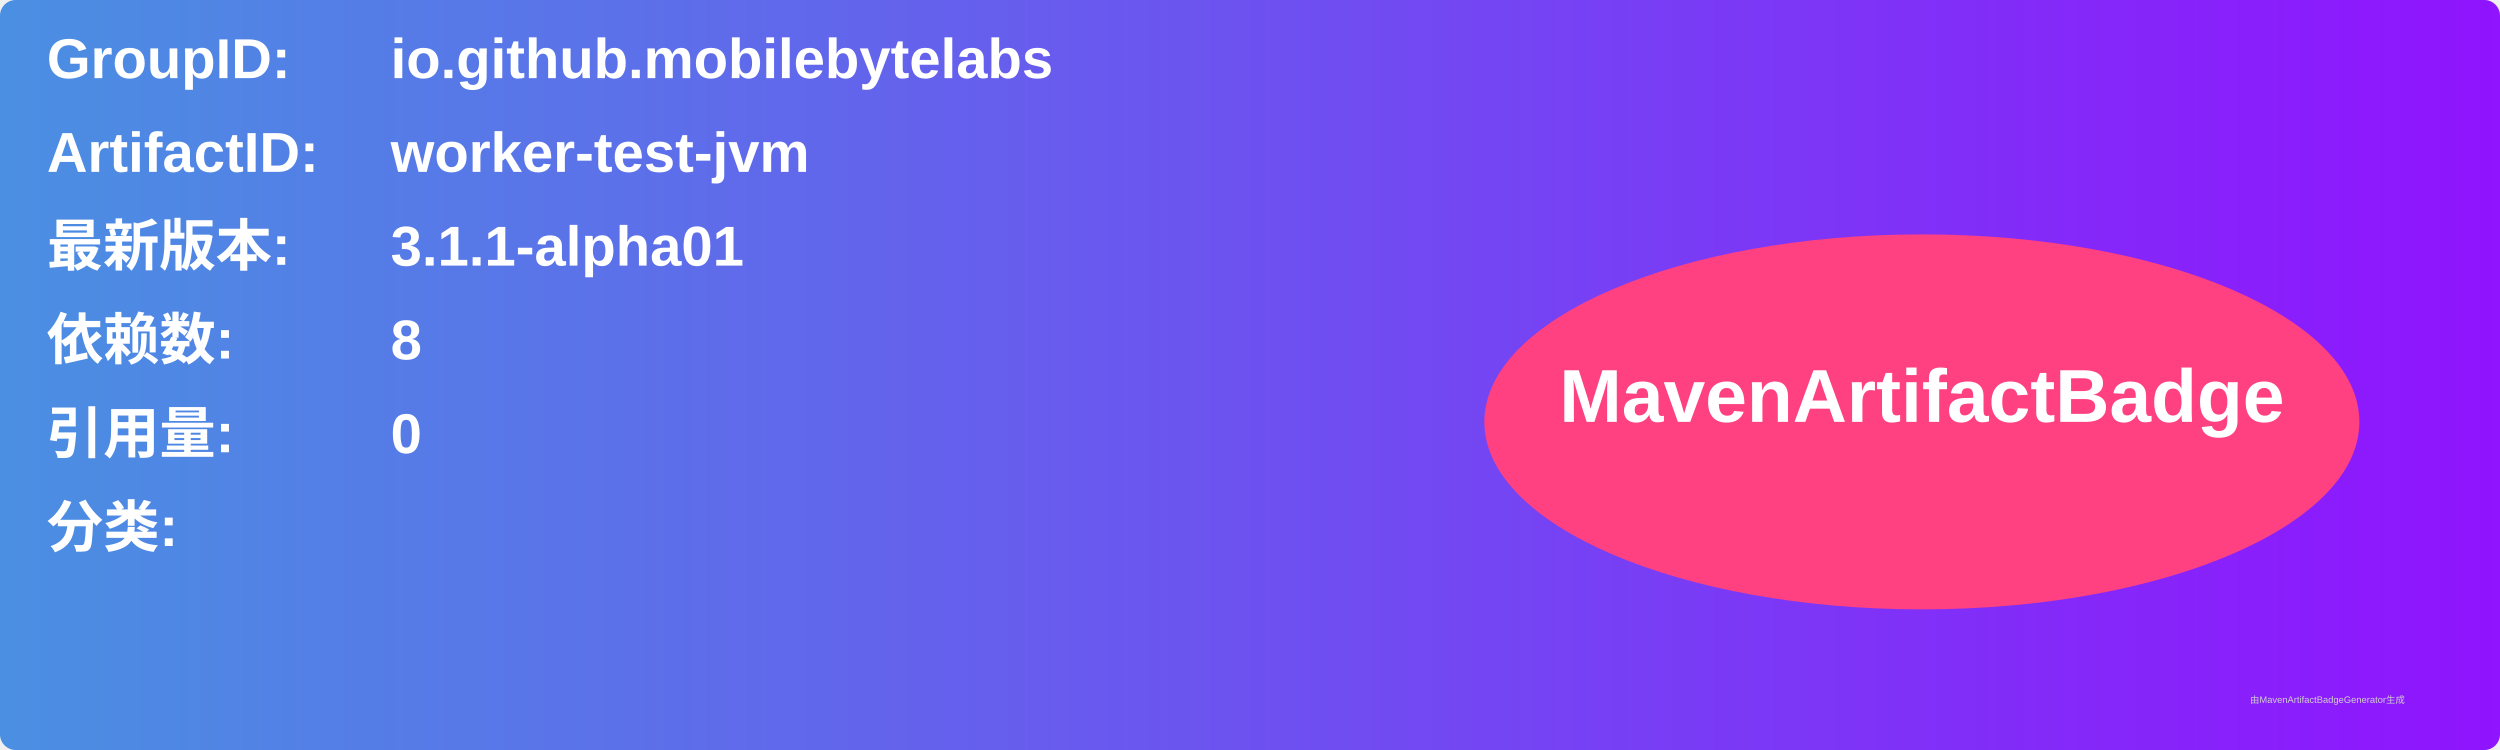
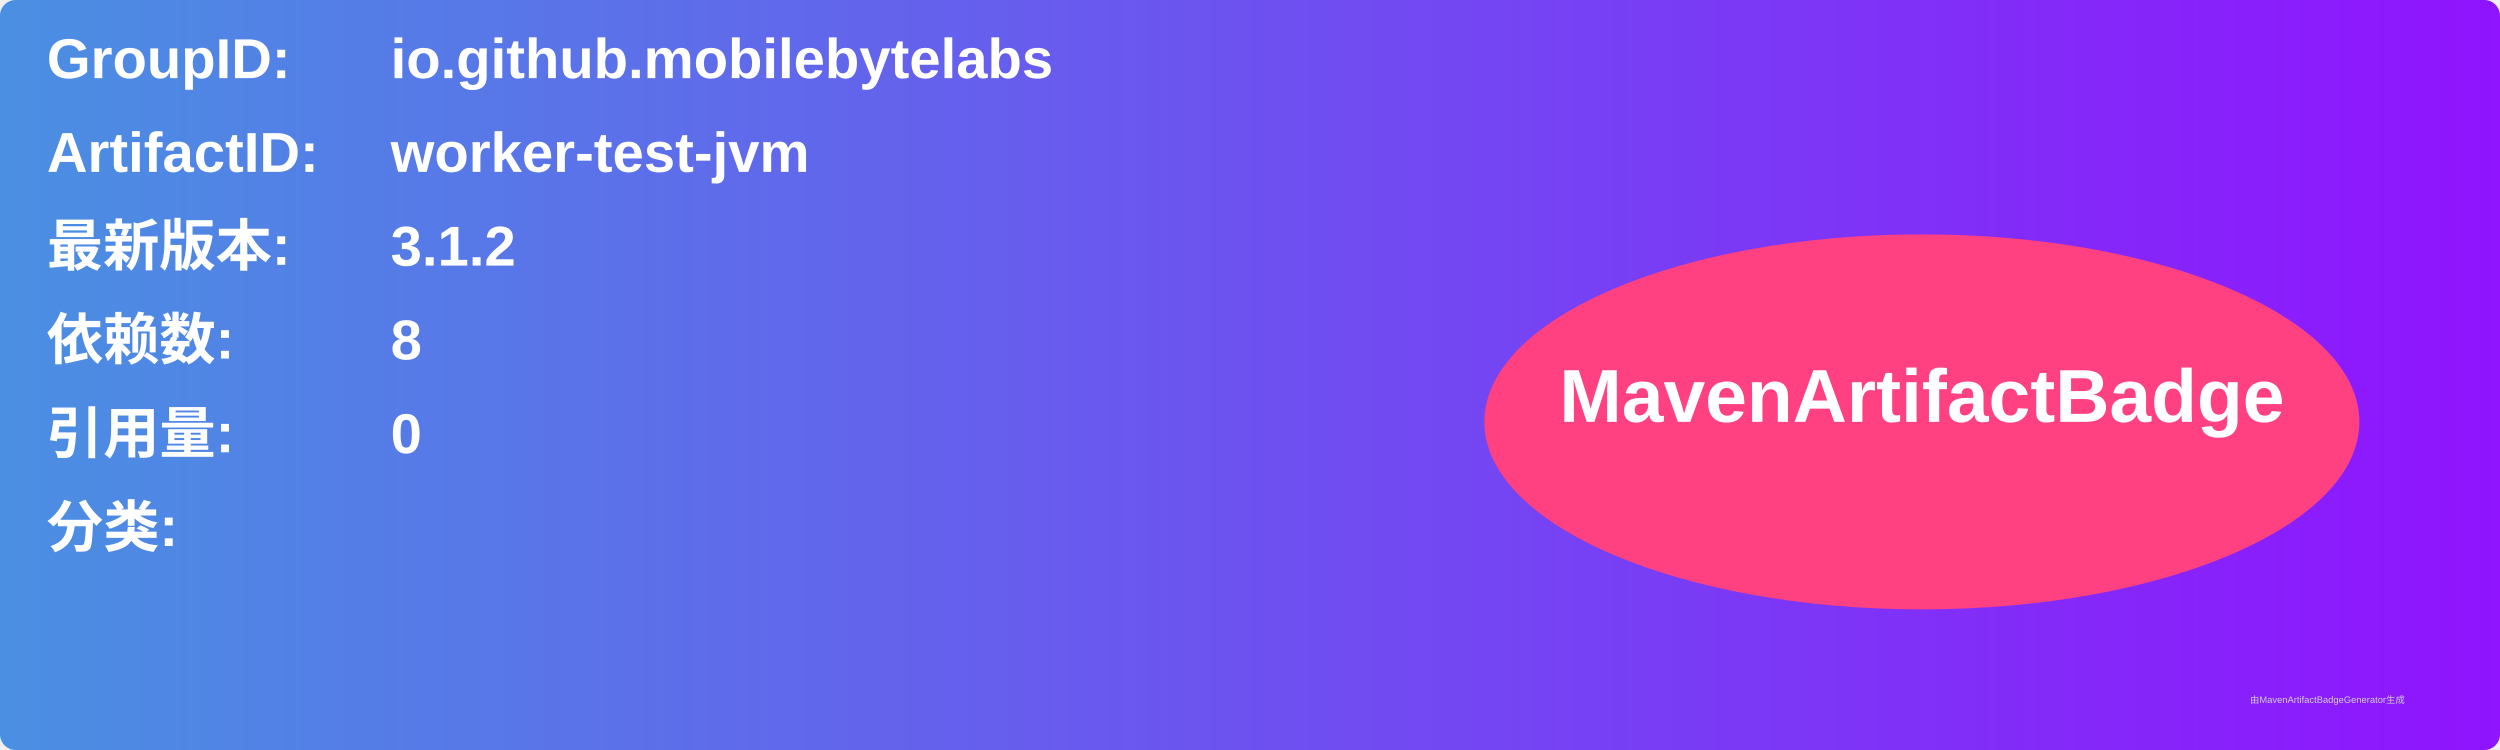
<svg xmlns="http://www.w3.org/2000/svg" width="800" height="240" viewBox="0 0 800 240">
  <linearGradient id="grad" x1="0%" y1="0%" x2="100%" y2="0%">
    <stop offset="0%" stop-color="#4a90e2" />
    <stop offset="100%" stop-color="#9013fe" />
  </linearGradient>
  <rect width="100%" height="100%" rx="5" ry="5" fill="url(#grad)" />
  <g transform="translate(15, 15)">
    <text x="0" y="10" font-family="Arial" font-size="18" fill="white" font-weight="bold" width="260">GroupID:</text>
    <text x="110" y="10" font-family="Arial" font-size="18" fill="white" font-weight="bold" width="460">io.github.mobilebytelabs</text>
    <text x="0" y="40" font-family="Arial" font-size="18" fill="white" font-weight="bold" width="260">ArtifactID:</text>
    <text x="110" y="40" font-family="Arial" font-size="18" fill="white" font-weight="bold" width="460">worker-test-jvm</text>
    <text x="0" y="70" font-family="Arial" font-size="18" fill="white" font-weight="bold">最新版本:</text>
    <text x="110" y="70" font-family="Arial" font-size="18" fill="white" font-weight="bold">
-       <tspan font-weight="bold">3.1.1-alpha01</tspan>
+       <tspan font-weight="bold">3.1.2</tspan>
    </text>
    <text x="0" y="100" font-family="Arial" font-size="18" fill="white" font-weight="bold">依赖数: </text>
    <text x="110" y="100" font-family="Arial" font-size="18" fill="white">
      <tspan font-weight="bold">8</tspan>
    </text>
    <text x="0" y="130" font-family="Arial" font-size="18" fill="white" font-weight="bold">引用量: </text>
    <text x="110" y="130" font-family="Arial" font-size="18" fill="white">
      <tspan font-weight="bold">0</tspan>
    </text>
    <text x="0" y="160" font-family="Arial" font-size="18" fill="white" font-weight="bold">分类:</text>
    <text x="10" y="190" font-family="Arial" font-size="10" fill="white">
      <tspan font-weight="bold" />
    </text>
    <ellipse cx="600" cy="120" rx="140" ry="60" fill="#ff4081" />
    <text x="600" y="120" text-anchor="middle" font-family="Arial" font-size="24" fill="white" font-weight="bold">MavenArtifactBadge</text>
  </g>
  <text x="720" y="225" font-family="Arial" font-size="3" fill="#d0d0d0">由MavenArtifactBadgeGenerator生成</text>
</svg>
